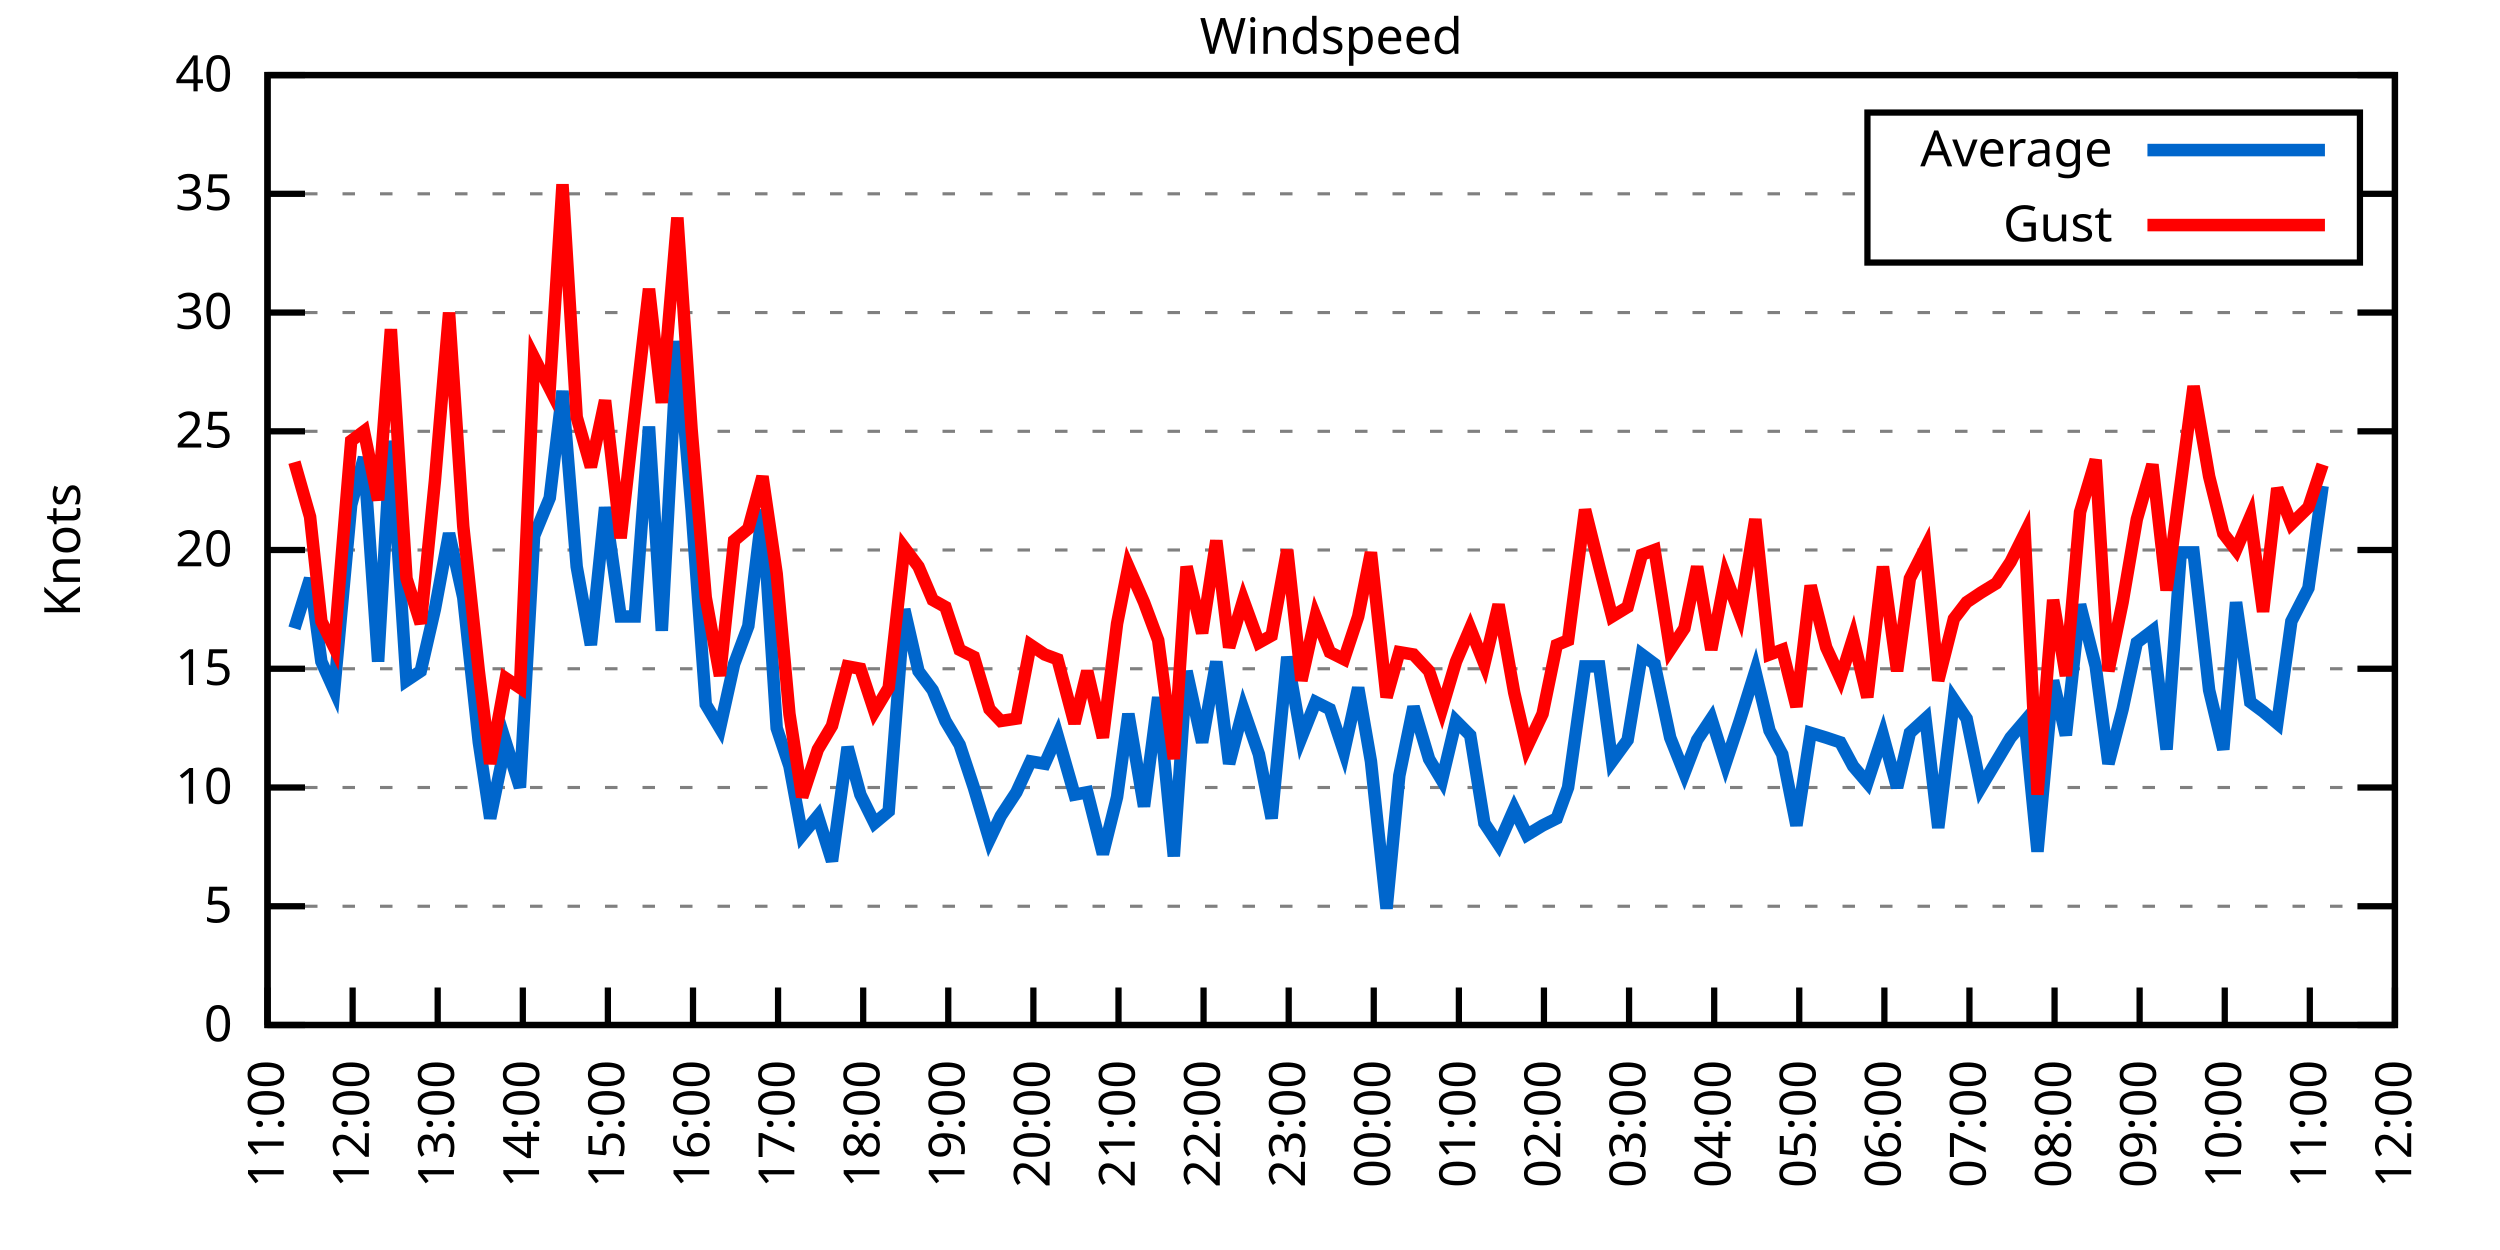
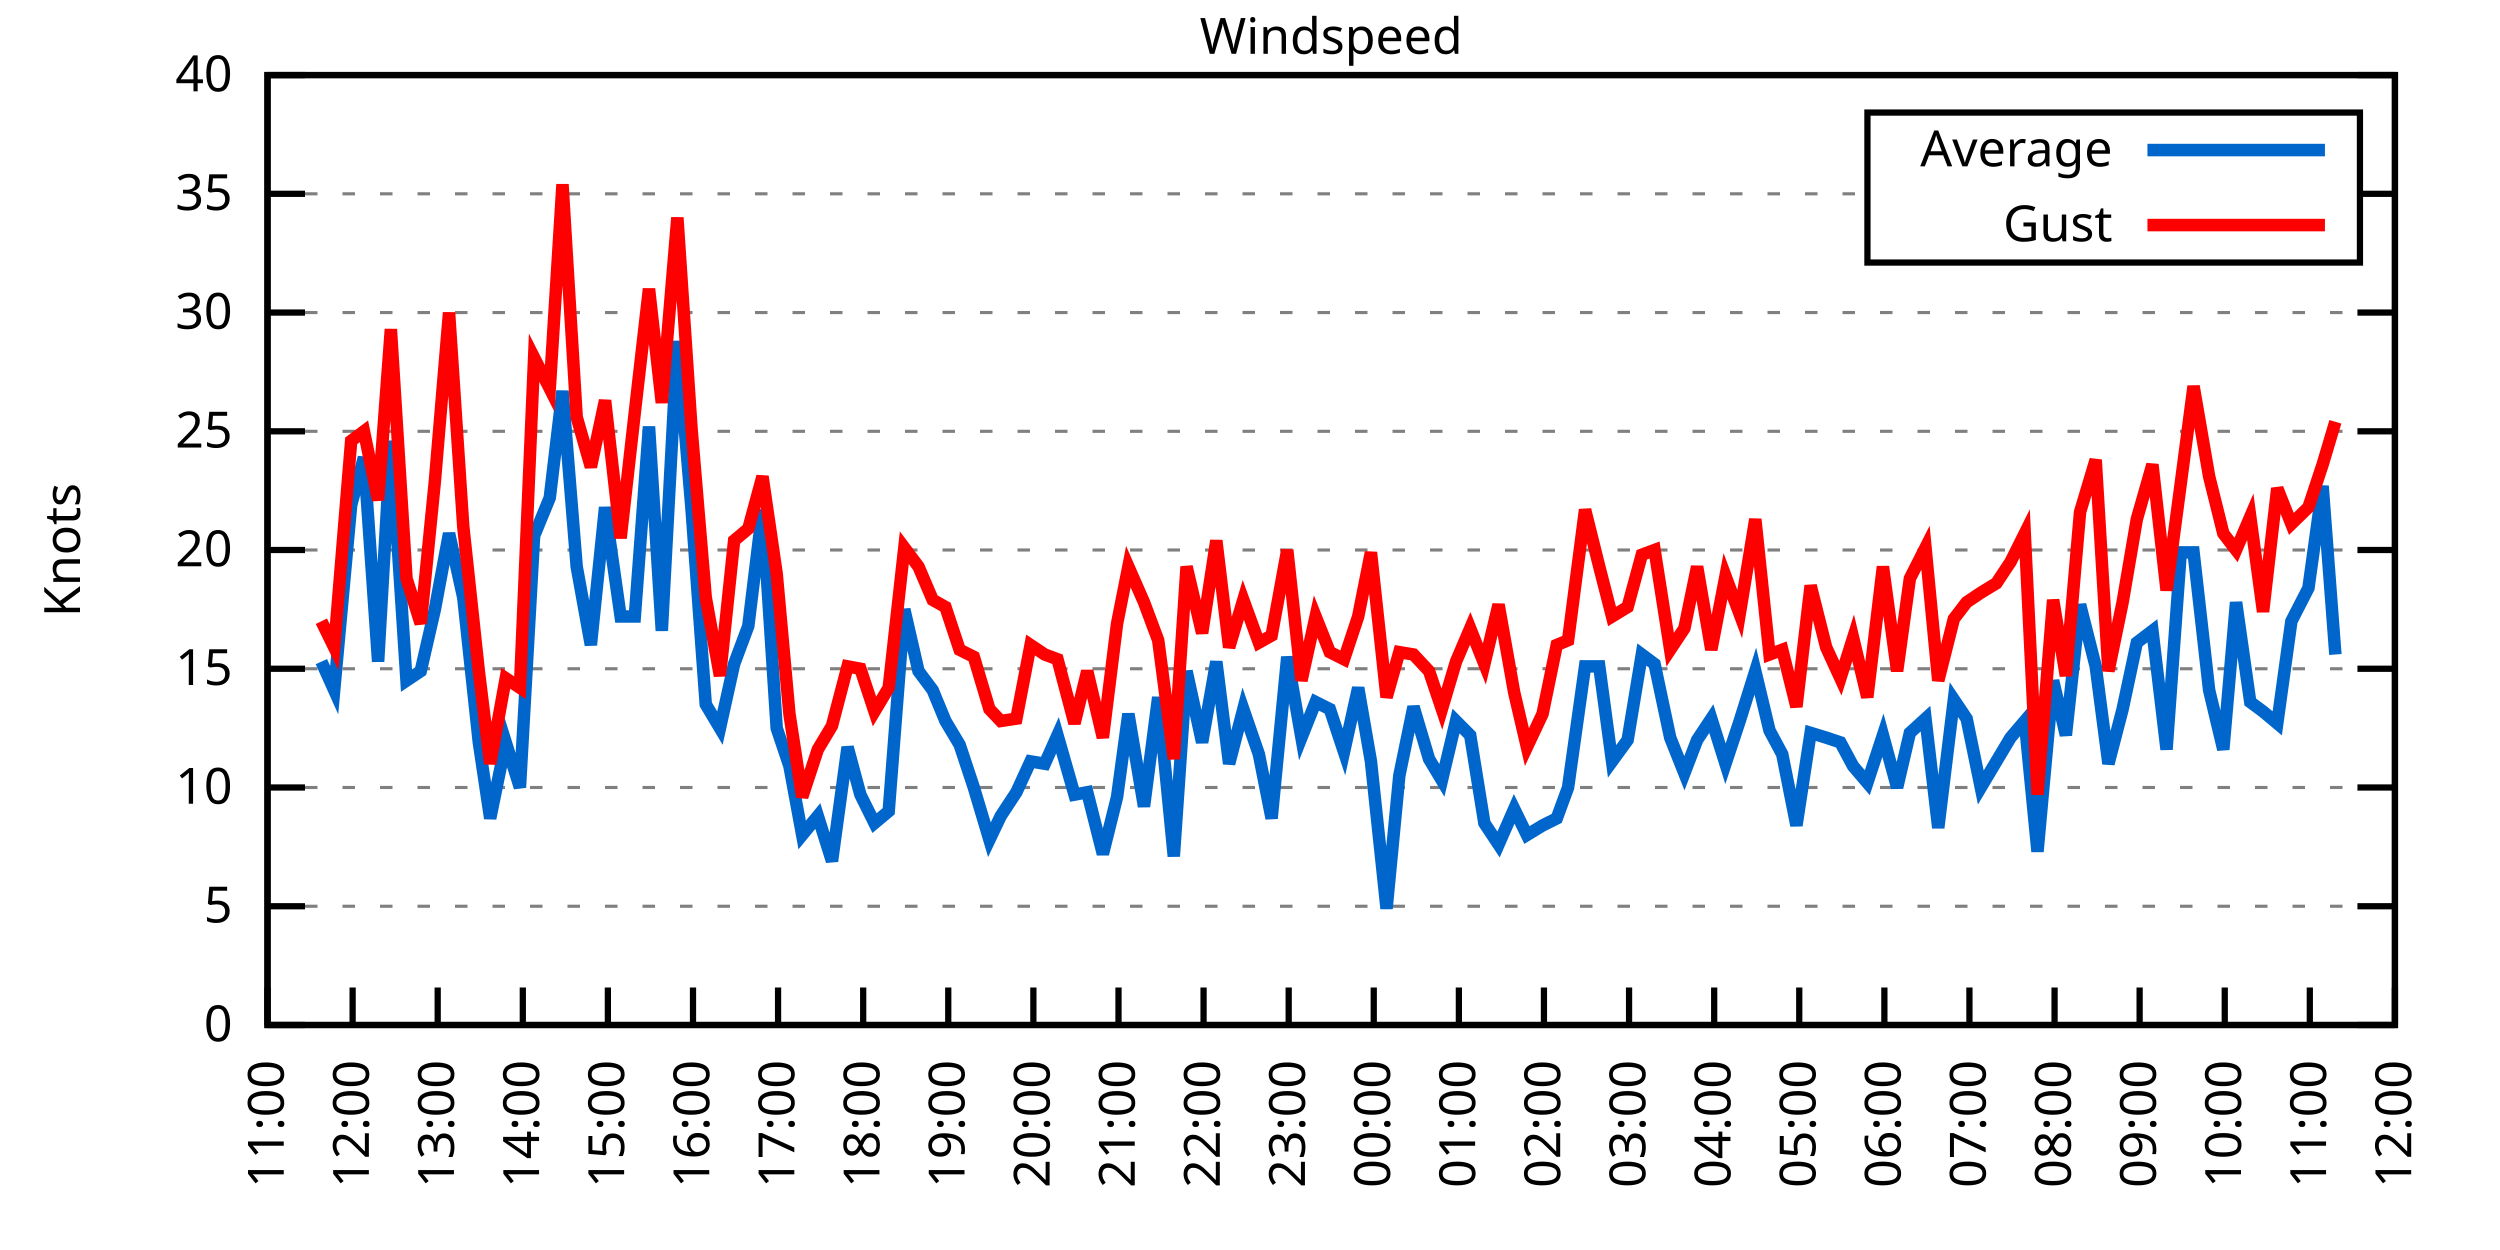
<svg xmlns="http://www.w3.org/2000/svg" xmlns:xlink="http://www.w3.org/1999/xlink" width="400" height="200" viewBox="0 0 400 200">
  <g id="gnuplot_canvas">
    <rect x="0" y="0" width="400" height="200" fill="none" />
    <defs>
      <circle id="gpDot" r="0.5" stroke-width="0.5" stroke="currentColor" />
      <path id="gpPt0" stroke-width="0.333" stroke="currentColor" d="M-1,0 h2 M0,-1 v2" />
      <path id="gpPt1" stroke-width="0.333" stroke="currentColor" d="M-1,-1 L1,1 M1,-1 L-1,1" />
      <path id="gpPt2" stroke-width="0.333" stroke="currentColor" d="M-1,0 L1,0 M0,-1 L0,1 M-1,-1 L1,1 M-1,1 L1,-1" />
      <rect id="gpPt3" stroke-width="0.333" stroke="currentColor" x="-1" y="-1" width="2" height="2" />
      <rect id="gpPt4" stroke-width="0.333" stroke="currentColor" fill="currentColor" x="-1" y="-1" width="2" height="2" />
      <circle id="gpPt5" stroke-width="0.333" stroke="currentColor" cx="0" cy="0" r="1" />
      <use xlink:href="#gpPt5" id="gpPt6" fill="currentColor" stroke="none" />
      <path id="gpPt7" stroke-width="0.333" stroke="currentColor" d="M0,-1.33 L-1.33,0.67 L1.33,0.67 z" />
      <use xlink:href="#gpPt7" id="gpPt8" fill="currentColor" stroke="none" />
      <use xlink:href="#gpPt7" id="gpPt9" stroke="currentColor" transform="rotate(180)" />
      <use xlink:href="#gpPt9" id="gpPt10" fill="currentColor" stroke="none" />
      <use xlink:href="#gpPt3" id="gpPt11" stroke="currentColor" transform="rotate(45)" />
      <use xlink:href="#gpPt11" id="gpPt12" fill="currentColor" stroke="none" />
      <path id="gpPt13" stroke-width="0.333" stroke="currentColor" d="M0,1.330 L1.265,0.411 L0.782,-1.067 L-0.782,-1.076 L-1.265,0.411 z" />
      <use xlink:href="#gpPt13" id="gpPt14" fill="currentColor" stroke="none" />
      <filter id="textbox" filterUnits="objectBoundingBox" x="0" y="0" height="1" width="1">
        <feFlood flood-color="white" flood-opacity="1" result="bgnd" />
        <feComposite in="SourceGraphic" in2="bgnd" operator="atop" />
      </filter>
      <filter id="greybox" filterUnits="objectBoundingBox" x="0" y="0" height="1" width="1">
        <feFlood flood-color="lightgrey" flood-opacity="1" result="grey" />
        <feComposite in="SourceGraphic" in2="grey" operator="atop" />
      </filter>
    </defs>
    <g fill="none" color="white" stroke="currentColor" stroke-width="1.00" stroke-linecap="butt" stroke-linejoin="miter">
</g>
    <g fill="none" color="black" stroke="currentColor" stroke-width="1.00" stroke-linecap="butt" stroke-linejoin="miter">
      <g stroke="none" shape-rendering="crispEdges">
        <polygon fill="rgb(255, 255, 255)" points="42.80,164.00 383.18,164.00 383.18,12.02 42.80,12.02 " />
      </g>
    </g>
    <g fill="none" color="black" stroke="currentColor" stroke-width="1.00" stroke-linecap="butt" stroke-linejoin="miter">
</g>
    <g fill="none" color="black" stroke="black" stroke-width="0.50" stroke-linecap="butt" stroke-linejoin="miter">
</g>
    <g fill="none" color="gray" stroke="currentColor" stroke-width="0.50" stroke-linecap="butt" stroke-linejoin="miter">
      <path stroke="gray" stroke-dasharray="2,4" class="gridline" d="M42.80,164.00 L383.19,164.00  " />
    </g>
    <g fill="none" color="gray" stroke="gray" stroke-width="1.00" stroke-linecap="butt" stroke-linejoin="miter">
</g>
    <g fill="none" color="black" stroke="currentColor" stroke-width="1.00" stroke-linecap="butt" stroke-linejoin="miter">
      <path stroke="black" d="M42.80,164.00 L48.80,164.00 M383.19,164.00 L377.19,164.00  " />
      <g transform="translate(37.20,166.60)" stroke="none" fill="black" font-family="Sans" font-size="8.00" text-anchor="end">
        <text>
          <tspan font-family="Sans"> 0</tspan>
        </text>
      </g>
    </g>
    <g fill="none" color="black" stroke="currentColor" stroke-width="1.00" stroke-linecap="butt" stroke-linejoin="miter">
</g>
    <g fill="none" color="black" stroke="black" stroke-width="0.50" stroke-linecap="butt" stroke-linejoin="miter">
</g>
    <g fill="none" color="gray" stroke="currentColor" stroke-width="0.50" stroke-linecap="butt" stroke-linejoin="miter">
      <path stroke="gray" stroke-dasharray="2,4" class="gridline" d="M42.80,145.00 L383.19,145.00  " />
    </g>
    <g fill="none" color="gray" stroke="gray" stroke-width="1.00" stroke-linecap="butt" stroke-linejoin="miter">
</g>
    <g fill="none" color="black" stroke="currentColor" stroke-width="1.00" stroke-linecap="butt" stroke-linejoin="miter">
      <path stroke="black" d="M42.80,145.00 L48.80,145.00 M383.19,145.00 L377.19,145.00  " />
      <g transform="translate(37.20,147.60)" stroke="none" fill="black" font-family="Sans" font-size="8.00" text-anchor="end">
        <text>
          <tspan font-family="Sans"> 5</tspan>
        </text>
      </g>
    </g>
    <g fill="none" color="black" stroke="currentColor" stroke-width="1.00" stroke-linecap="butt" stroke-linejoin="miter">
</g>
    <g fill="none" color="black" stroke="black" stroke-width="0.50" stroke-linecap="butt" stroke-linejoin="miter">
</g>
    <g fill="none" color="gray" stroke="currentColor" stroke-width="0.50" stroke-linecap="butt" stroke-linejoin="miter">
      <path stroke="gray" stroke-dasharray="2,4" class="gridline" d="M42.80,126.00 L383.19,126.00  " />
    </g>
    <g fill="none" color="gray" stroke="gray" stroke-width="1.00" stroke-linecap="butt" stroke-linejoin="miter">
</g>
    <g fill="none" color="black" stroke="currentColor" stroke-width="1.00" stroke-linecap="butt" stroke-linejoin="miter">
      <path stroke="black" d="M42.80,126.00 L48.80,126.00 M383.19,126.00 L377.19,126.00  " />
      <g transform="translate(37.20,128.60)" stroke="none" fill="black" font-family="Sans" font-size="8.00" text-anchor="end">
        <text>
          <tspan font-family="Sans"> 10</tspan>
        </text>
      </g>
    </g>
    <g fill="none" color="black" stroke="currentColor" stroke-width="1.00" stroke-linecap="butt" stroke-linejoin="miter">
</g>
    <g fill="none" color="black" stroke="black" stroke-width="0.50" stroke-linecap="butt" stroke-linejoin="miter">
</g>
    <g fill="none" color="gray" stroke="currentColor" stroke-width="0.50" stroke-linecap="butt" stroke-linejoin="miter">
      <path stroke="gray" stroke-dasharray="2,4" class="gridline" d="M42.80,107.00 L383.19,107.00  " />
    </g>
    <g fill="none" color="gray" stroke="gray" stroke-width="1.00" stroke-linecap="butt" stroke-linejoin="miter">
</g>
    <g fill="none" color="black" stroke="currentColor" stroke-width="1.00" stroke-linecap="butt" stroke-linejoin="miter">
      <path stroke="black" d="M42.80,107.00 L48.80,107.00 M383.19,107.00 L377.19,107.00  " />
      <g transform="translate(37.20,109.60)" stroke="none" fill="black" font-family="Sans" font-size="8.00" text-anchor="end">
        <text>
          <tspan font-family="Sans"> 15</tspan>
        </text>
      </g>
    </g>
    <g fill="none" color="black" stroke="currentColor" stroke-width="1.00" stroke-linecap="butt" stroke-linejoin="miter">
</g>
    <g fill="none" color="black" stroke="black" stroke-width="0.50" stroke-linecap="butt" stroke-linejoin="miter">
</g>
    <g fill="none" color="gray" stroke="currentColor" stroke-width="0.50" stroke-linecap="butt" stroke-linejoin="miter">
      <path stroke="gray" stroke-dasharray="2,4" class="gridline" d="M42.80,88.00 L383.19,88.00  " />
    </g>
    <g fill="none" color="gray" stroke="gray" stroke-width="1.00" stroke-linecap="butt" stroke-linejoin="miter">
</g>
    <g fill="none" color="black" stroke="currentColor" stroke-width="1.00" stroke-linecap="butt" stroke-linejoin="miter">
      <path stroke="black" d="M42.80,88.00 L48.80,88.00 M383.19,88.00 L377.19,88.00  " />
      <g transform="translate(37.20,90.60)" stroke="none" fill="black" font-family="Sans" font-size="8.00" text-anchor="end">
        <text>
          <tspan font-family="Sans"> 20</tspan>
        </text>
      </g>
    </g>
    <g fill="none" color="black" stroke="currentColor" stroke-width="1.00" stroke-linecap="butt" stroke-linejoin="miter">
</g>
    <g fill="none" color="black" stroke="black" stroke-width="0.50" stroke-linecap="butt" stroke-linejoin="miter">
</g>
    <g fill="none" color="gray" stroke="currentColor" stroke-width="0.50" stroke-linecap="butt" stroke-linejoin="miter">
      <path stroke="gray" stroke-dasharray="2,4" class="gridline" d="M42.80,69.01 L383.19,69.01  " />
    </g>
    <g fill="none" color="gray" stroke="gray" stroke-width="1.00" stroke-linecap="butt" stroke-linejoin="miter">
</g>
    <g fill="none" color="black" stroke="currentColor" stroke-width="1.00" stroke-linecap="butt" stroke-linejoin="miter">
      <path stroke="black" d="M42.80,69.01 L48.80,69.01 M383.19,69.01 L377.19,69.01  " />
      <g transform="translate(37.20,71.61)" stroke="none" fill="black" font-family="Sans" font-size="8.00" text-anchor="end">
        <text>
          <tspan font-family="Sans"> 25</tspan>
        </text>
      </g>
    </g>
    <g fill="none" color="black" stroke="currentColor" stroke-width="1.00" stroke-linecap="butt" stroke-linejoin="miter">
</g>
    <g fill="none" color="black" stroke="black" stroke-width="0.50" stroke-linecap="butt" stroke-linejoin="miter">
</g>
    <g fill="none" color="gray" stroke="currentColor" stroke-width="0.50" stroke-linecap="butt" stroke-linejoin="miter">
      <path stroke="gray" stroke-dasharray="2,4" class="gridline" d="M42.80,50.01 L383.19,50.01  " />
    </g>
    <g fill="none" color="gray" stroke="gray" stroke-width="1.00" stroke-linecap="butt" stroke-linejoin="miter">
</g>
    <g fill="none" color="black" stroke="currentColor" stroke-width="1.00" stroke-linecap="butt" stroke-linejoin="miter">
      <path stroke="black" d="M42.80,50.01 L48.80,50.01 M383.19,50.01 L377.19,50.01  " />
      <g transform="translate(37.20,52.61)" stroke="none" fill="black" font-family="Sans" font-size="8.00" text-anchor="end">
        <text>
          <tspan font-family="Sans"> 30</tspan>
        </text>
      </g>
    </g>
    <g fill="none" color="black" stroke="currentColor" stroke-width="1.00" stroke-linecap="butt" stroke-linejoin="miter">
</g>
    <g fill="none" color="black" stroke="black" stroke-width="0.50" stroke-linecap="butt" stroke-linejoin="miter">
</g>
    <g fill="none" color="gray" stroke="currentColor" stroke-width="0.50" stroke-linecap="butt" stroke-linejoin="miter">
      <path stroke="gray" stroke-dasharray="2,4" class="gridline" d="M42.80,31.01 L298.79,31.01 M377.59,31.01 L383.19,31.01  " />
    </g>
    <g fill="none" color="gray" stroke="gray" stroke-width="1.00" stroke-linecap="butt" stroke-linejoin="miter">
</g>
    <g fill="none" color="black" stroke="currentColor" stroke-width="1.00" stroke-linecap="butt" stroke-linejoin="miter">
      <path stroke="black" d="M42.80,31.01 L48.80,31.01 M383.19,31.01 L377.19,31.01  " />
      <g transform="translate(37.20,33.61)" stroke="none" fill="black" font-family="Sans" font-size="8.00" text-anchor="end">
        <text>
          <tspan font-family="Sans"> 35</tspan>
        </text>
      </g>
    </g>
    <g fill="none" color="black" stroke="currentColor" stroke-width="1.00" stroke-linecap="butt" stroke-linejoin="miter">
</g>
    <g fill="none" color="black" stroke="black" stroke-width="0.50" stroke-linecap="butt" stroke-linejoin="miter">
</g>
    <g fill="none" color="gray" stroke="currentColor" stroke-width="0.50" stroke-linecap="butt" stroke-linejoin="miter">
      <path stroke="gray" stroke-dasharray="2,4" class="gridline" d="M42.80,12.01 L383.19,12.01  " />
    </g>
    <g fill="none" color="gray" stroke="gray" stroke-width="1.00" stroke-linecap="butt" stroke-linejoin="miter">
</g>
    <g fill="none" color="black" stroke="currentColor" stroke-width="1.00" stroke-linecap="butt" stroke-linejoin="miter">
      <path stroke="black" d="M42.80,12.01 L48.80,12.01 M383.19,12.01 L377.19,12.01  " />
      <g transform="translate(37.20,14.61)" stroke="none" fill="black" font-family="Sans" font-size="8.00" text-anchor="end">
        <text>
          <tspan font-family="Sans"> 40</tspan>
        </text>
      </g>
    </g>
    <g fill="none" color="black" stroke="currentColor" stroke-width="1.00" stroke-linecap="butt" stroke-linejoin="miter">
      <path stroke="black" d="M42.80,164.00 L42.80,158.00  " />
      <g transform="translate(45.40,169.60) rotate(270.00)" stroke="none" fill="black" font-family="Sans" font-size="8.00" text-anchor="end">
        <text>
          <tspan font-family="Sans">11:00</tspan>
        </text>
      </g>
    </g>
    <g fill="none" color="black" stroke="currentColor" stroke-width="1.00" stroke-linecap="butt" stroke-linejoin="miter">
      <path stroke="black" d="M56.42,164.00 L56.42,158.00  " />
      <g transform="translate(59.02,169.60) rotate(270.00)" stroke="none" fill="black" font-family="Sans" font-size="8.00" text-anchor="end">
        <text>
          <tspan font-family="Sans">12:00</tspan>
        </text>
      </g>
    </g>
    <g fill="none" color="black" stroke="currentColor" stroke-width="1.00" stroke-linecap="butt" stroke-linejoin="miter">
      <path stroke="black" d="M70.03,164.00 L70.03,158.00  " />
      <g transform="translate(72.63,169.60) rotate(270.00)" stroke="none" fill="black" font-family="Sans" font-size="8.00" text-anchor="end">
        <text>
          <tspan font-family="Sans">13:00</tspan>
        </text>
      </g>
    </g>
    <g fill="none" color="black" stroke="currentColor" stroke-width="1.00" stroke-linecap="butt" stroke-linejoin="miter">
      <path stroke="black" d="M83.65,164.00 L83.65,158.00  " />
      <g transform="translate(86.25,169.60) rotate(270.00)" stroke="none" fill="black" font-family="Sans" font-size="8.00" text-anchor="end">
        <text>
          <tspan font-family="Sans">14:00</tspan>
        </text>
      </g>
    </g>
    <g fill="none" color="black" stroke="currentColor" stroke-width="1.00" stroke-linecap="butt" stroke-linejoin="miter">
      <path stroke="black" d="M97.26,164.00 L97.26,158.00  " />
      <g transform="translate(99.86,169.60) rotate(270.00)" stroke="none" fill="black" font-family="Sans" font-size="8.00" text-anchor="end">
        <text>
          <tspan font-family="Sans">15:00</tspan>
        </text>
      </g>
    </g>
    <g fill="none" color="black" stroke="currentColor" stroke-width="1.00" stroke-linecap="butt" stroke-linejoin="miter">
      <path stroke="black" d="M110.88,164.00 L110.88,158.00  " />
      <g transform="translate(113.48,169.60) rotate(270.00)" stroke="none" fill="black" font-family="Sans" font-size="8.00" text-anchor="end">
        <text>
          <tspan font-family="Sans">16:00</tspan>
        </text>
      </g>
    </g>
    <g fill="none" color="black" stroke="currentColor" stroke-width="1.00" stroke-linecap="butt" stroke-linejoin="miter">
      <path stroke="black" d="M124.49,164.00 L124.49,158.00  " />
      <g transform="translate(127.09,169.60) rotate(270.00)" stroke="none" fill="black" font-family="Sans" font-size="8.00" text-anchor="end">
        <text>
          <tspan font-family="Sans">17:00</tspan>
        </text>
      </g>
    </g>
    <g fill="none" color="black" stroke="currentColor" stroke-width="1.00" stroke-linecap="butt" stroke-linejoin="miter">
      <path stroke="black" d="M138.11,164.00 L138.11,158.00  " />
      <g transform="translate(140.71,169.60) rotate(270.00)" stroke="none" fill="black" font-family="Sans" font-size="8.00" text-anchor="end">
        <text>
          <tspan font-family="Sans">18:00</tspan>
        </text>
      </g>
    </g>
    <g fill="none" color="black" stroke="currentColor" stroke-width="1.00" stroke-linecap="butt" stroke-linejoin="miter">
      <path stroke="black" d="M151.72,164.00 L151.72,158.00  " />
      <g transform="translate(154.32,169.60) rotate(270.00)" stroke="none" fill="black" font-family="Sans" font-size="8.00" text-anchor="end">
        <text>
          <tspan font-family="Sans">19:00</tspan>
        </text>
      </g>
    </g>
    <g fill="none" color="black" stroke="currentColor" stroke-width="1.00" stroke-linecap="butt" stroke-linejoin="miter">
      <path stroke="black" d="M165.34,164.00 L165.34,158.00  " />
      <g transform="translate(167.94,169.60) rotate(270.00)" stroke="none" fill="black" font-family="Sans" font-size="8.00" text-anchor="end">
        <text>
          <tspan font-family="Sans">20:00</tspan>
        </text>
      </g>
    </g>
    <g fill="none" color="black" stroke="currentColor" stroke-width="1.00" stroke-linecap="butt" stroke-linejoin="miter">
      <path stroke="black" d="M178.96,164.00 L178.96,158.00  " />
      <g transform="translate(181.56,169.60) rotate(270.00)" stroke="none" fill="black" font-family="Sans" font-size="8.00" text-anchor="end">
        <text>
          <tspan font-family="Sans">21:00</tspan>
        </text>
      </g>
    </g>
    <g fill="none" color="black" stroke="currentColor" stroke-width="1.00" stroke-linecap="butt" stroke-linejoin="miter">
      <path stroke="black" d="M192.57,164.00 L192.57,158.00  " />
      <g transform="translate(195.17,169.60) rotate(270.00)" stroke="none" fill="black" font-family="Sans" font-size="8.00" text-anchor="end">
        <text>
          <tspan font-family="Sans">22:00</tspan>
        </text>
      </g>
    </g>
    <g fill="none" color="black" stroke="currentColor" stroke-width="1.00" stroke-linecap="butt" stroke-linejoin="miter">
      <path stroke="black" d="M206.19,164.00 L206.19,158.00  " />
      <g transform="translate(208.79,169.60) rotate(270.00)" stroke="none" fill="black" font-family="Sans" font-size="8.00" text-anchor="end">
        <text>
          <tspan font-family="Sans">23:00</tspan>
        </text>
      </g>
    </g>
    <g fill="none" color="black" stroke="currentColor" stroke-width="1.00" stroke-linecap="butt" stroke-linejoin="miter">
      <path stroke="black" d="M219.80,164.00 L219.80,158.00  " />
      <g transform="translate(222.40,169.60) rotate(270.00)" stroke="none" fill="black" font-family="Sans" font-size="8.00" text-anchor="end">
        <text>
          <tspan font-family="Sans">00:00</tspan>
        </text>
      </g>
    </g>
    <g fill="none" color="black" stroke="currentColor" stroke-width="1.00" stroke-linecap="butt" stroke-linejoin="miter">
      <path stroke="black" d="M233.42,164.00 L233.42,158.00  " />
      <g transform="translate(236.02,169.60) rotate(270.00)" stroke="none" fill="black" font-family="Sans" font-size="8.00" text-anchor="end">
        <text>
          <tspan font-family="Sans">01:00</tspan>
        </text>
      </g>
    </g>
    <g fill="none" color="black" stroke="currentColor" stroke-width="1.00" stroke-linecap="butt" stroke-linejoin="miter">
      <path stroke="black" d="M247.03,164.00 L247.03,158.00  " />
      <g transform="translate(249.63,169.60) rotate(270.00)" stroke="none" fill="black" font-family="Sans" font-size="8.00" text-anchor="end">
        <text>
          <tspan font-family="Sans">02:00</tspan>
        </text>
      </g>
    </g>
    <g fill="none" color="black" stroke="currentColor" stroke-width="1.00" stroke-linecap="butt" stroke-linejoin="miter">
      <path stroke="black" d="M260.65,164.00 L260.65,158.00  " />
      <g transform="translate(263.25,169.60) rotate(270.00)" stroke="none" fill="black" font-family="Sans" font-size="8.00" text-anchor="end">
        <text>
          <tspan font-family="Sans">03:00</tspan>
        </text>
      </g>
    </g>
    <g fill="none" color="black" stroke="currentColor" stroke-width="1.00" stroke-linecap="butt" stroke-linejoin="miter">
      <path stroke="black" d="M274.27,164.00 L274.27,158.00  " />
      <g transform="translate(276.87,169.60) rotate(270.00)" stroke="none" fill="black" font-family="Sans" font-size="8.00" text-anchor="end">
        <text>
          <tspan font-family="Sans">04:00</tspan>
        </text>
      </g>
    </g>
    <g fill="none" color="black" stroke="currentColor" stroke-width="1.00" stroke-linecap="butt" stroke-linejoin="miter">
      <path stroke="black" d="M287.88,164.00 L287.88,158.00  " />
      <g transform="translate(290.48,169.60) rotate(270.00)" stroke="none" fill="black" font-family="Sans" font-size="8.00" text-anchor="end">
        <text>
          <tspan font-family="Sans">05:00</tspan>
        </text>
      </g>
    </g>
    <g fill="none" color="black" stroke="currentColor" stroke-width="1.00" stroke-linecap="butt" stroke-linejoin="miter">
      <path stroke="black" d="M301.50,164.00 L301.50,158.00  " />
      <g transform="translate(304.10,169.60) rotate(270.00)" stroke="none" fill="black" font-family="Sans" font-size="8.00" text-anchor="end">
        <text>
          <tspan font-family="Sans">06:00</tspan>
        </text>
      </g>
    </g>
    <g fill="none" color="black" stroke="currentColor" stroke-width="1.00" stroke-linecap="butt" stroke-linejoin="miter">
      <path stroke="black" d="M315.11,164.00 L315.11,158.00  " />
      <g transform="translate(317.71,169.60) rotate(270.00)" stroke="none" fill="black" font-family="Sans" font-size="8.00" text-anchor="end">
        <text>
          <tspan font-family="Sans">07:00</tspan>
        </text>
      </g>
    </g>
    <g fill="none" color="black" stroke="currentColor" stroke-width="1.00" stroke-linecap="butt" stroke-linejoin="miter">
      <path stroke="black" d="M328.73,164.00 L328.73,158.00  " />
      <g transform="translate(331.33,169.60) rotate(270.00)" stroke="none" fill="black" font-family="Sans" font-size="8.00" text-anchor="end">
        <text>
          <tspan font-family="Sans">08:00</tspan>
        </text>
      </g>
    </g>
    <g fill="none" color="black" stroke="currentColor" stroke-width="1.00" stroke-linecap="butt" stroke-linejoin="miter">
      <path stroke="black" d="M342.34,164.00 L342.34,158.00  " />
      <g transform="translate(344.94,169.60) rotate(270.00)" stroke="none" fill="black" font-family="Sans" font-size="8.00" text-anchor="end">
        <text>
          <tspan font-family="Sans">09:00</tspan>
        </text>
      </g>
    </g>
    <g fill="none" color="black" stroke="currentColor" stroke-width="1.00" stroke-linecap="butt" stroke-linejoin="miter">
      <path stroke="black" d="M355.96,164.00 L355.96,158.00  " />
      <g transform="translate(358.56,169.60) rotate(270.00)" stroke="none" fill="black" font-family="Sans" font-size="8.00" text-anchor="end">
        <text>
          <tspan font-family="Sans">10:00</tspan>
        </text>
      </g>
    </g>
    <g fill="none" color="black" stroke="currentColor" stroke-width="1.00" stroke-linecap="butt" stroke-linejoin="miter">
      <path stroke="black" d="M369.57,164.00 L369.57,158.00  " />
      <g transform="translate(372.17,169.60) rotate(270.00)" stroke="none" fill="black" font-family="Sans" font-size="8.00" text-anchor="end">
        <text>
          <tspan font-family="Sans">11:00</tspan>
        </text>
      </g>
    </g>
    <g fill="none" color="black" stroke="currentColor" stroke-width="1.00" stroke-linecap="butt" stroke-linejoin="miter">
      <path stroke="black" d="M383.19,164.00 L383.19,158.00  " />
      <g transform="translate(385.79,169.60) rotate(270.00)" stroke="none" fill="black" font-family="Sans" font-size="8.00" text-anchor="end">
        <text>
          <tspan font-family="Sans">12:00</tspan>
        </text>
      </g>
    </g>
    <g fill="none" color="black" stroke="currentColor" stroke-width="1.00" stroke-linecap="butt" stroke-linejoin="miter">
</g>
    <g fill="none" color="black" stroke="currentColor" stroke-width="1.00" stroke-linecap="butt" stroke-linejoin="miter">
      <path stroke="black" d="M42.80,12.01 L42.80,164.00 L383.19,164.00 L383.19,12.01 L42.80,12.01 Z  " />
    </g>
    <g fill="none" color="black" stroke="currentColor" stroke-width="1.00" stroke-linecap="butt" stroke-linejoin="miter">
</g>
    <g fill="none" color="black" stroke="currentColor" stroke-width="1.00" stroke-linecap="butt" stroke-linejoin="miter">
      <path stroke="black" d="M298.79,42.01 L298.79,18.01 L377.59,18.01 L377.59,42.01 L298.79,42.01 Z  " />
    </g>
    <g id="Windspeed_plot_1">
      <g fill="none" color="white" stroke="black" stroke-width="2.00" stroke-linecap="butt" stroke-linejoin="miter">
</g>
      <g fill="none" color="black" stroke="currentColor" stroke-width="2.00" stroke-linecap="butt" stroke-linejoin="miter">
        <g transform="translate(337.99,26.61)" stroke="none" fill="black" font-family="Sans" font-size="8.00" text-anchor="end">
          <text>
            <tspan font-family="Sans">Average</tspan>
          </text>
        </g>
      </g>
      <g fill="none" color="black" stroke="currentColor" stroke-width="2.00" stroke-linecap="butt" stroke-linejoin="miter">
-         <path stroke="rgb(  0, 102, 204)" d="M343.59,24.01 L371.99,24.01 M47.11,100.54 L49.61,92.56 L51.42,105.86 L53.47,110.42 L56.19,80.79 L58.23,73.19   L60.50,105.86 L62.54,70.53 L65.04,108.90 L67.31,107.38 L69.58,97.50 L71.85,85.35 L74.12,95.60 L76.61,118.78   L78.43,130.94 L80.92,118.78 L83.19,126.00 L85.46,85.73 L87.96,79.65 L90.00,62.55 L92.27,90.66 L94.54,103.20   L96.81,81.17 L99.30,98.64 L101.57,98.64 L103.84,68.25 L105.89,100.92 L108.38,54.57 L110.65,81.55 L112.92,112.70   L115.19,116.50 L117.46,106.24 L119.73,100.16 L122.00,81.55 L124.27,116.50 L126.31,122.58 L128.35,133.60 L130.85,130.56   L133.12,137.78 L135.61,119.54 L137.66,127.14 L139.92,131.70 L142.19,129.80 L144.69,97.50 L146.96,107.38 L149.23,110.42   L151.27,115.36 L153.54,119.16 L155.81,126.00 L158.31,134.36 L160.12,130.56 L162.62,126.76 L164.89,121.82 L167.16,122.20   L169.20,117.64 L171.92,127.14 L173.96,126.76 L176.46,136.64 L178.73,127.52 L180.54,114.22 L183.04,129.04 L185.31,111.56   L187.81,137.02 L189.85,107.38 L192.34,118.78 L194.61,105.86 L196.66,122.20 L198.93,113.46 L201.42,120.68 L203.46,130.94   L205.96,105.10 L208.23,118.02 L210.50,112.32 L212.77,113.46 L215.04,120.30 L217.31,110.04 L219.35,121.82 L221.85,145.38   L223.89,124.10 L226.16,113.08 L228.65,121.44 L230.70,124.86 L232.96,115.36 L235.23,117.64 L237.50,131.70 L239.77,135.12   L242.27,129.42 L244.31,133.60 L246.81,132.08 L249.08,130.94 L250.89,126.00 L253.61,106.62 L255.88,106.62 L257.93,121.82   L260.42,118.40 L262.69,104.72 L264.73,106.24 L267.23,118.02 L269.50,123.72 L271.54,118.40 L273.81,114.98 L276.08,122.20   L278.35,115.36 L280.85,107.38 L283.12,116.88 L285.16,120.68 L287.43,132.08 L289.70,117.26 L292.19,118.02 L294.46,118.78   L296.50,122.58 L298.77,125.24 L301.27,117.64 L303.54,126.00 L305.58,117.26 L308.08,114.98 L310.12,132.46 L312.62,111.94   L314.66,114.98 L316.93,126.00 L319.42,121.82 L321.69,118.02 L323.96,115.36 L326.00,136.26 L328.50,108.90 L330.54,117.64   L332.81,96.74 L335.31,106.62 L337.35,122.20 L339.62,113.46 L341.89,102.82 L344.39,100.92 L346.65,119.92 L348.92,88.38   L350.97,88.38 L353.46,110.42 L355.73,119.92 L357.77,96.36 L360.04,112.32 L362.09,113.84 L364.36,115.74 L366.62,99.40   L369.35,94.08 L371.62,77.75  " />
+         <path stroke="rgb(  0, 102, 204)" d="M343.59,24.01 L371.99,24.01 M51.42,105.86 L53.47,110.42 L56.19,80.79 L58.23,73.19 L60.50,105.86 L62.54,70.53   L65.04,108.90 L67.31,107.38 L69.58,97.50 L71.85,85.35 L74.12,95.60 L76.61,118.78 L78.43,130.94 L80.92,118.78   L83.19,126.00 L85.46,85.73 L87.96,79.65 L90.00,62.55 L92.27,90.66 L94.54,103.20 L96.81,81.17 L99.30,98.64   L101.57,98.64 L103.84,68.25 L105.89,100.92 L108.38,54.57 L110.65,81.55 L112.92,112.70 L115.19,116.50 L117.46,106.24   L119.73,100.16 L122.00,81.55 L124.27,116.50 L126.31,122.58 L128.35,133.60 L130.85,130.56 L133.12,137.78 L135.61,119.54   L137.66,127.14 L139.92,131.70 L142.19,129.80 L144.69,97.50 L146.96,107.38 L149.23,110.42 L151.27,115.36 L153.54,119.16   L155.81,126.00 L158.31,134.36 L160.12,130.56 L162.62,126.76 L164.89,121.82 L167.16,122.20 L169.20,117.64 L171.92,127.14   L173.96,126.76 L176.46,136.64 L178.73,127.52 L180.54,114.22 L183.04,129.04 L185.31,111.56 L187.81,137.02 L189.85,107.38   L192.34,118.78 L194.61,105.86 L196.66,122.20 L198.93,113.46 L201.42,120.68 L203.46,130.94 L205.96,105.10 L208.23,118.02   L210.50,112.32 L212.77,113.46 L215.04,120.30 L217.31,110.04 L219.35,121.82 L221.85,145.38 L223.89,124.10 L226.16,113.08   L228.65,121.44 L230.70,124.86 L232.96,115.36 L235.23,117.64 L237.50,131.70 L239.77,135.12 L242.27,129.42 L244.31,133.60   L246.81,132.08 L249.08,130.94 L250.89,126.00 L253.61,106.62 L255.88,106.62 L257.93,121.82 L260.42,118.40 L262.69,104.72   L264.73,106.24 L267.23,118.02 L269.50,123.72 L271.54,118.40 L273.81,114.98 L276.08,122.20 L278.35,115.36 L280.85,107.38   L283.12,116.88 L285.16,120.68 L287.43,132.08 L289.70,117.26 L292.19,118.02 L294.46,118.78 L296.50,122.58 L298.77,125.24   L301.27,117.64 L303.54,126.00 L305.58,117.26 L308.08,114.98 L310.12,132.46 L312.62,111.94 L314.66,114.98 L316.93,126.00   L319.42,121.82 L321.69,118.02 L323.96,115.36 L326.00,136.26 L328.50,108.90 L330.54,117.64 L332.81,96.74 L335.31,106.62   L337.35,122.20 L339.62,113.46 L341.89,102.82 L344.39,100.92 L346.65,119.92 L348.92,88.38 L350.97,88.38 L353.46,110.42   L355.73,119.92 L357.77,96.36 L360.04,112.32 L362.09,113.84 L364.36,115.74 L366.62,99.40 L369.35,94.08 L371.62,77.75   L373.66,104.72  " />
      </g>
    </g>
    <g id="Windspeed_plot_2">
      <g fill="none" color="black" stroke="currentColor" stroke-width="2.00" stroke-linecap="butt" stroke-linejoin="miter">
        <g transform="translate(337.99,38.61)" stroke="none" fill="black" font-family="Sans" font-size="8.00" text-anchor="end">
          <text>
            <tspan font-family="Sans">Gust</tspan>
          </text>
        </g>
      </g>
      <g fill="none" color="black" stroke="currentColor" stroke-width="2.00" stroke-linecap="butt" stroke-linejoin="miter">
-         <path stroke="rgb(255,   0,   0)" d="M343.59,36.01 L371.99,36.01 M47.11,73.95 L49.61,82.69 L51.42,99.40 L53.47,103.58 L56.19,70.53 L58.23,69.01   L60.50,80.03 L62.54,52.67 L65.04,92.56 L67.31,99.78 L69.58,76.99 L71.85,50.01 L74.12,84.21 L76.61,107.38   L78.43,122.20 L80.92,108.52 L83.19,110.04 L85.46,57.23 L87.96,62.17 L90.00,29.49 L92.27,66.73 L94.54,74.71   L96.81,64.07 L99.30,86.11 L101.57,65.97 L103.84,46.21 L105.89,64.45 L108.38,34.81 L110.65,68.63 L112.92,95.60   L115.19,108.14 L117.46,86.49 L119.73,84.59 L122.00,76.23 L124.27,91.80 L126.31,114.22 L128.35,127.52 L130.85,119.92   L133.12,116.12 L135.61,106.62 L137.66,107.00 L139.92,113.84 L142.19,110.04 L144.69,87.63 L146.96,90.66 L149.23,95.98   L151.27,97.12 L153.54,103.96 L155.81,105.10 L158.31,113.46 L160.12,115.36 L162.62,114.98 L164.89,103.20 L167.16,104.72   L169.20,105.48 L171.92,115.74 L173.96,107.38 L176.46,118.02 L178.73,99.78 L180.54,90.66 L183.04,96.36 L185.31,102.44   L187.81,121.44 L189.85,90.66 L192.34,101.30 L194.61,86.49 L196.66,103.58 L198.93,95.98 L201.42,102.82 L203.46,101.68   L205.96,88.00 L208.23,108.90 L210.50,98.64 L212.77,104.34 L215.04,105.48 L217.31,98.64 L219.35,88.38 L221.85,111.56   L223.89,104.34 L226.16,104.72 L228.65,107.38 L230.70,113.46 L232.96,105.86 L235.23,100.54 L237.50,106.24 L239.77,96.74   L242.27,110.80 L244.31,119.54 L246.81,114.22 L249.08,103.20 L250.89,102.44 L253.61,81.55 L255.88,90.66 L257.93,98.64   L260.42,97.12 L262.69,88.76 L264.73,88.00 L267.23,103.96 L269.50,100.54 L271.54,90.66 L273.81,103.96 L276.08,92.18   L278.35,98.26 L280.85,83.07 L283.12,104.72 L285.16,103.96 L287.43,113.08 L289.70,93.70 L292.19,103.58 L294.46,108.52   L296.50,102.06 L298.77,111.56 L301.27,90.66 L303.54,107.38 L305.58,92.56 L308.08,87.63 L310.12,108.90 L312.62,99.02   L314.66,96.36 L316.93,94.84 L319.42,93.32 L321.69,89.90 L323.96,85.35 L326.00,127.14 L328.50,95.98 L330.54,108.14   L332.81,81.93 L335.31,73.57 L337.35,107.38 L339.62,96.36 L341.89,83.07 L344.39,74.33 L346.65,94.46 L348.92,77.37   L350.97,61.79 L353.46,76.23 L355.73,85.35 L357.77,88.00 L360.04,82.69 L362.09,97.88 L364.36,78.13 L366.62,83.83   L369.35,81.17 L371.62,74.33  " />
+         <path stroke="rgb(255,   0,   0)" d="M343.59,36.01 L371.99,36.01 M51.42,99.40 L53.47,103.58 L56.19,70.53 L58.23,69.01 L60.50,80.03 L62.54,52.67   L65.04,92.56 L67.31,99.78 L69.58,76.99 L71.85,50.01 L74.12,84.21 L76.61,107.38 L78.43,122.20 L80.92,108.52   L83.19,110.04 L85.46,57.23 L87.96,62.17 L90.00,29.49 L92.27,66.73 L94.54,74.71 L96.81,64.07 L99.30,86.11   L101.57,65.97 L103.84,46.21 L105.89,64.45 L108.38,34.81 L110.65,68.63 L112.92,95.60 L115.19,108.14 L117.46,86.49   L119.73,84.59 L122.00,76.23 L124.27,91.80 L126.31,114.22 L128.35,127.52 L130.85,119.92 L133.12,116.12 L135.61,106.62   L137.66,107.00 L139.92,113.84 L142.19,110.04 L144.69,87.63 L146.96,90.66 L149.23,95.98 L151.27,97.12 L153.54,103.96   L155.81,105.10 L158.31,113.46 L160.12,115.36 L162.62,114.98 L164.89,103.20 L167.16,104.72 L169.20,105.48 L171.92,115.74   L173.96,107.38 L176.46,118.02 L178.73,99.78 L180.54,90.66 L183.04,96.36 L185.31,102.44 L187.81,121.44 L189.85,90.66   L192.34,101.30 L194.61,86.49 L196.66,103.58 L198.93,95.98 L201.42,102.82 L203.46,101.68 L205.96,88.00 L208.23,108.90   L210.50,98.64 L212.77,104.34 L215.04,105.48 L217.31,98.64 L219.35,88.38 L221.85,111.56 L223.89,104.34 L226.16,104.72   L228.65,107.38 L230.70,113.46 L232.96,105.86 L235.23,100.54 L237.50,106.24 L239.77,96.74 L242.27,110.80 L244.31,119.54   L246.81,114.22 L249.08,103.20 L250.89,102.44 L253.61,81.55 L255.88,90.66 L257.93,98.64 L260.42,97.12 L262.69,88.76   L264.73,88.00 L267.23,103.96 L269.50,100.54 L271.54,90.66 L273.81,103.96 L276.08,92.18 L278.35,98.26 L280.85,83.07   L283.12,104.72 L285.16,103.96 L287.43,113.08 L289.70,93.70 L292.19,103.58 L294.46,108.52 L296.50,102.06 L298.77,111.56   L301.27,90.66 L303.54,107.38 L305.58,92.56 L308.08,87.63 L310.12,108.90 L312.62,99.02 L314.66,96.36 L316.93,94.84   L319.42,93.32 L321.69,89.90 L323.96,85.35 L326.00,127.14 L328.50,95.98 L330.54,108.14 L332.81,81.93 L335.31,73.57   L337.35,107.38 L339.62,96.36 L341.89,83.07 L344.39,74.33 L346.65,94.46 L348.92,77.37 L350.97,61.79 L353.46,76.23   L355.73,85.35 L357.77,88.00 L360.04,82.69 L362.09,97.88 L364.36,78.13 L366.62,83.83 L369.35,81.17 L371.62,74.33   L373.66,67.49  " />
      </g>
    </g>
    <g fill="none" color="black" stroke="currentColor" stroke-width="2.00" stroke-linecap="butt" stroke-linejoin="miter">
</g>
    <g fill="none" color="black" stroke="black" stroke-width="1.00" stroke-linecap="butt" stroke-linejoin="miter">
</g>
    <g fill="none" color="black" stroke="currentColor" stroke-width="1.00" stroke-linecap="butt" stroke-linejoin="miter">
      <path stroke="black" d="M42.80,12.01 L42.80,164.00 L383.19,164.00 L383.19,12.01 L42.80,12.01 Z  " />
      <g transform="translate(12.80,88.01) rotate(270.00)" stroke="none" fill="black" font-family="Sans" font-size="8.00" text-anchor="middle">
        <text>
          <tspan font-family="Sans">Knots</tspan>
        </text>
      </g>
    </g>
    <g fill="none" color="black" stroke="currentColor" stroke-width="1.00" stroke-linecap="butt" stroke-linejoin="miter">
</g>
    <g fill="none" color="black" stroke="currentColor" stroke-width="1.00" stroke-linecap="butt" stroke-linejoin="miter">
      <g transform="translate(212.99,8.61)" stroke="none" fill="black" font-family="Sans" font-size="8.00" text-anchor="middle">
        <text>
          <tspan font-family="Sans">Windspeed</tspan>
        </text>
      </g>
    </g>
    <g fill="none" color="black" stroke="currentColor" stroke-width="1.00" stroke-linecap="butt" stroke-linejoin="miter">
</g>
  </g>
</svg>
